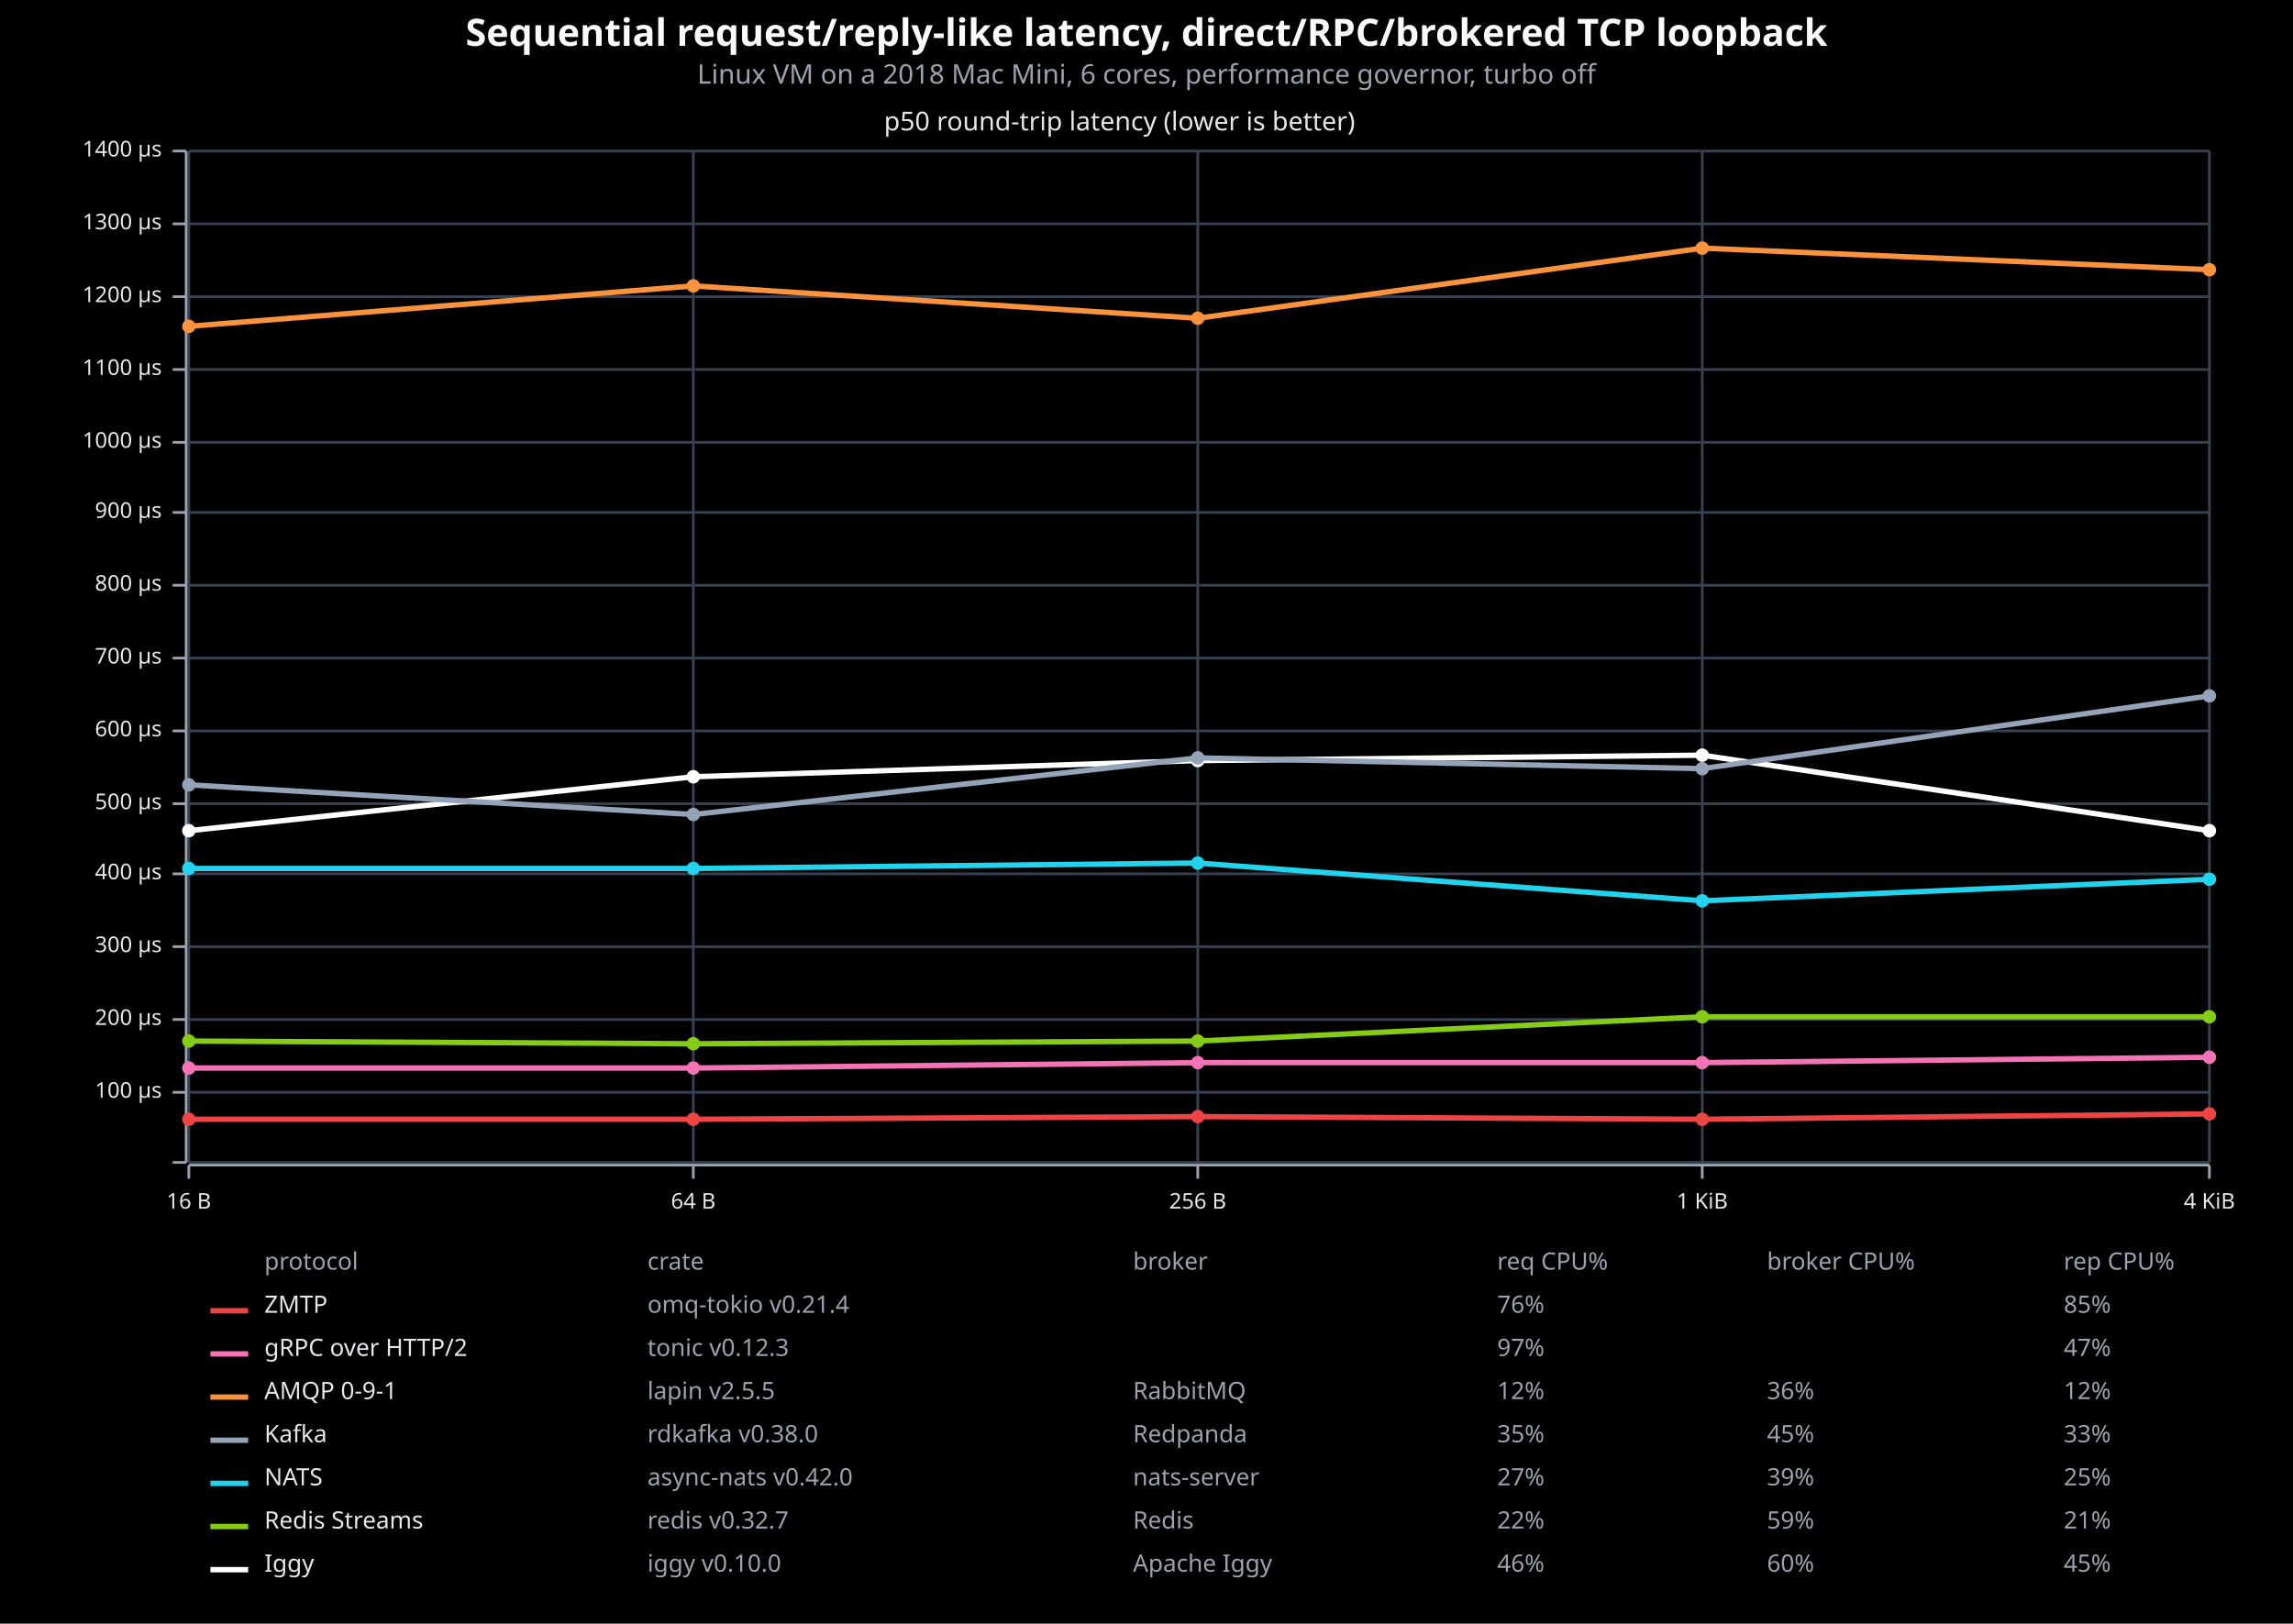
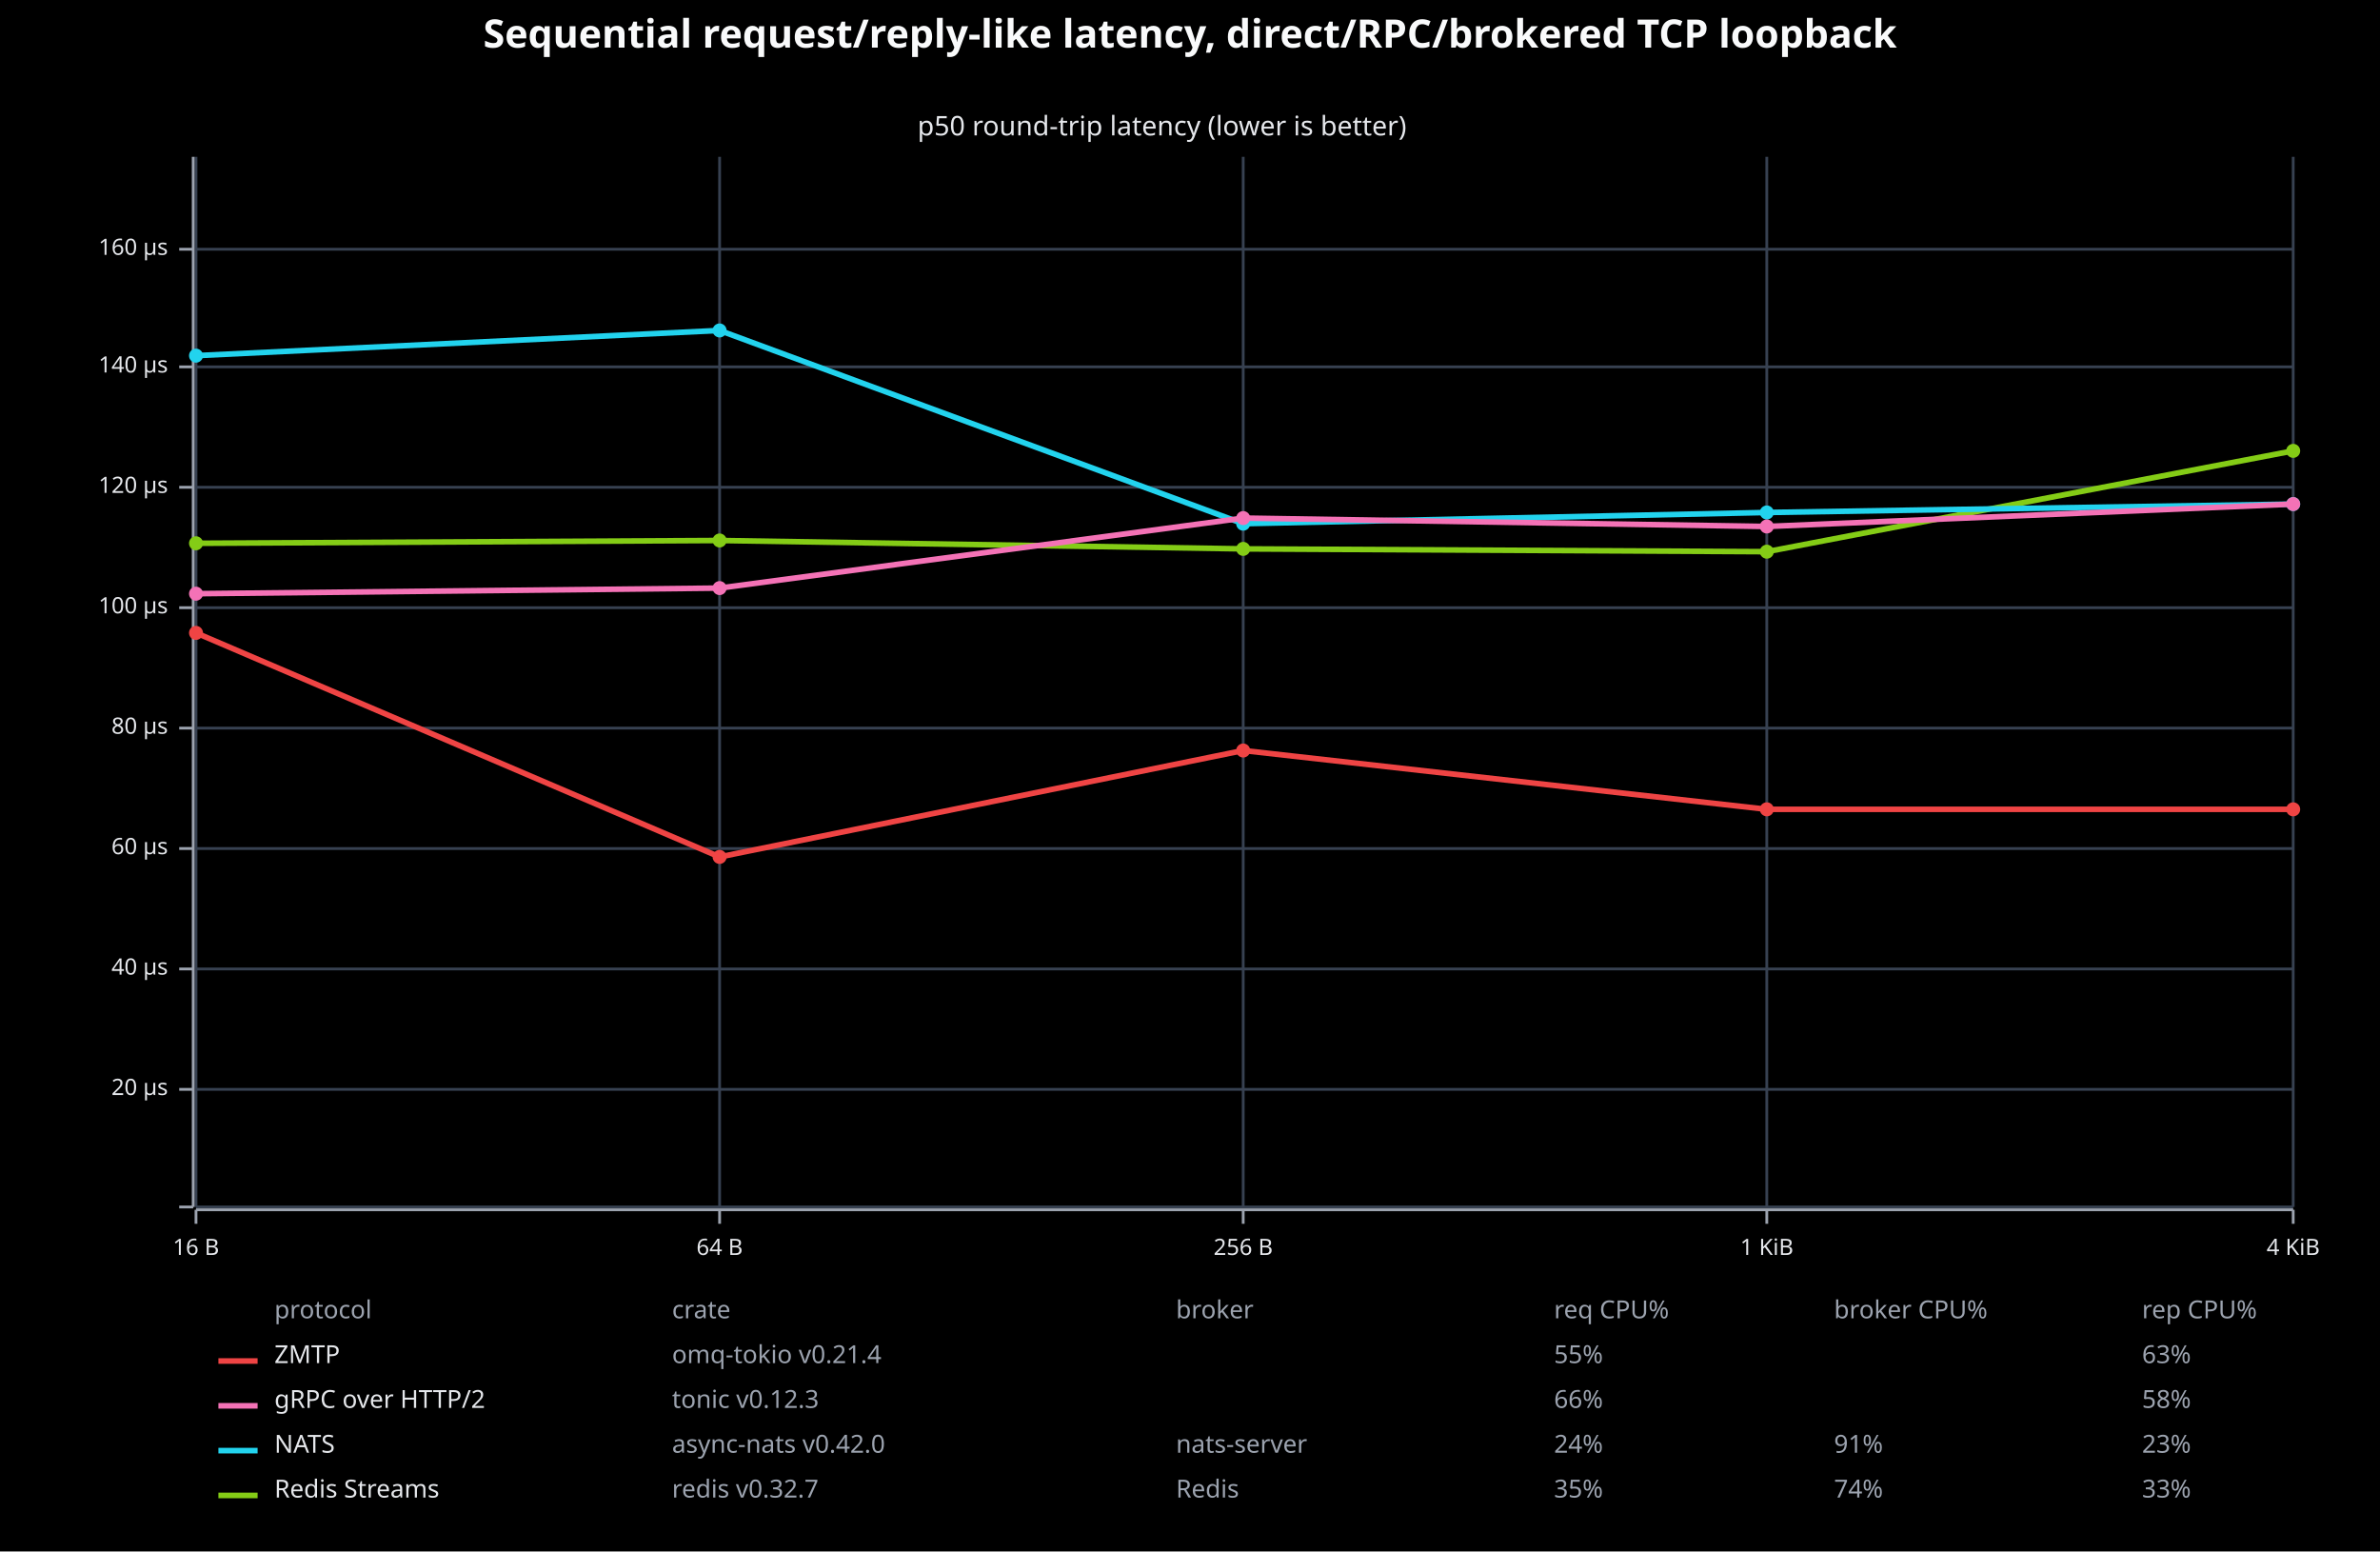
- <svg xmlns="http://www.w3.org/2000/svg" viewBox="0 0 850 602" font-family="system-ui, -apple-system, sans-serif">
-   <rect x="0" y="0" width="850" height="602" opacity="1" fill="#000000" stroke="none" />
+ <svg xmlns="http://www.w3.org/2000/svg" viewBox="0 0 850 554" font-family="system-ui, -apple-system, sans-serif">
+   <rect x="0" y="0" width="850" height="554" opacity="1" fill="#000000" stroke="none" />
  <text x="425" y="17" text-anchor="middle" font-family="sans-serif" font-size="14" font-weight="bold" fill="#F9FAFB">Sequential request/reply-like latency, direct/RPC/brokered TCP loopback</text>
-   <text x="425" y="31" text-anchor="middle" font-family="sans-serif" font-size="10" fill="#9CA3AF">Linux VM on a 2018 Mac Mini, 6 cores, performance governor, turbo off</text>
  <text x="415" y="41" dy="0.76em" text-anchor="middle" font-family="sans-serif" font-size="9.677" opacity="1" fill="#E5E7EB">
p50 round-trip latency (lower is better)
</text>
  <line opacity="1" stroke="#374151" stroke-width="1" x1="70" y1="431" x2="70" y2="56" />
  <line opacity="1" stroke="#374151" stroke-width="1" x1="257" y1="431" x2="257" y2="56" />
  <line opacity="1" stroke="#374151" stroke-width="1" x1="444" y1="431" x2="444" y2="56" />
  <line opacity="1" stroke="#374151" stroke-width="1" x1="631" y1="431" x2="631" y2="56" />
  <line opacity="1" stroke="#374151" stroke-width="1" x1="819" y1="431" x2="819" y2="56" />
  <line opacity="1" stroke="#374151" stroke-width="1" x1="70" y1="431" x2="819" y2="431" />
-   <line opacity="1" stroke="#374151" stroke-width="1" x1="70" y1="405" x2="819" y2="405" />
-   <line opacity="1" stroke="#374151" stroke-width="1" x1="70" y1="378" x2="819" y2="378" />
-   <line opacity="1" stroke="#374151" stroke-width="1" x1="70" y1="351" x2="819" y2="351" />
-   <line opacity="1" stroke="#374151" stroke-width="1" x1="70" y1="324" x2="819" y2="324" />
-   <line opacity="1" stroke="#374151" stroke-width="1" x1="70" y1="298" x2="819" y2="298" />
-   <line opacity="1" stroke="#374151" stroke-width="1" x1="70" y1="271" x2="819" y2="271" />
-   <line opacity="1" stroke="#374151" stroke-width="1" x1="70" y1="244" x2="819" y2="244" />
+   <line opacity="1" stroke="#374151" stroke-width="1" x1="70" y1="389" x2="819" y2="389" />
+   <line opacity="1" stroke="#374151" stroke-width="1" x1="70" y1="346" x2="819" y2="346" />
+   <line opacity="1" stroke="#374151" stroke-width="1" x1="70" y1="303" x2="819" y2="303" />
+   <line opacity="1" stroke="#374151" stroke-width="1" x1="70" y1="260" x2="819" y2="260" />
  <line opacity="1" stroke="#374151" stroke-width="1" x1="70" y1="217" x2="819" y2="217" />
-   <line opacity="1" stroke="#374151" stroke-width="1" x1="70" y1="190" x2="819" y2="190" />
-   <line opacity="1" stroke="#374151" stroke-width="1" x1="70" y1="164" x2="819" y2="164" />
-   <line opacity="1" stroke="#374151" stroke-width="1" x1="70" y1="137" x2="819" y2="137" />
-   <line opacity="1" stroke="#374151" stroke-width="1" x1="70" y1="110" x2="819" y2="110" />
-   <line opacity="1" stroke="#374151" stroke-width="1" x1="70" y1="83" x2="819" y2="83" />
-   <line opacity="1" stroke="#374151" stroke-width="1" x1="70" y1="56" x2="819" y2="56" />
+   <line opacity="1" stroke="#374151" stroke-width="1" x1="70" y1="174" x2="819" y2="174" />
+   <line opacity="1" stroke="#374151" stroke-width="1" x1="70" y1="131" x2="819" y2="131" />
+   <line opacity="1" stroke="#374151" stroke-width="1" x1="70" y1="89" x2="819" y2="89" />
  <polyline fill="none" opacity="1" stroke="#9CA3AF" stroke-width="1" points="69,56 69,431 " />
  <text x="60" y="431" dy="0.5ex" text-anchor="end" font-family="sans-serif" font-size="8.065" opacity="1" fill="#E5E7EB">

</text>
  <polyline fill="none" opacity="1" stroke="#9CA3AF" stroke-width="1" points="64,431 69,431 " />
-   <text x="60" y="405" dy="0.5ex" text-anchor="end" font-family="sans-serif" font-size="8.065" opacity="1" fill="#E5E7EB">
+   <text x="60" y="389" dy="0.5ex" text-anchor="end" font-family="sans-serif" font-size="8.065" opacity="1" fill="#E5E7EB">
+ 20 μs
+ </text>
+   <polyline fill="none" opacity="1" stroke="#9CA3AF" stroke-width="1" points="64,389 69,389 " />
+   <text x="60" y="346" dy="0.5ex" text-anchor="end" font-family="sans-serif" font-size="8.065" opacity="1" fill="#E5E7EB">
+ 40 μs
+ </text>
+   <polyline fill="none" opacity="1" stroke="#9CA3AF" stroke-width="1" points="64,346 69,346 " />
+   <text x="60" y="303" dy="0.5ex" text-anchor="end" font-family="sans-serif" font-size="8.065" opacity="1" fill="#E5E7EB">
+ 60 μs
+ </text>
+   <polyline fill="none" opacity="1" stroke="#9CA3AF" stroke-width="1" points="64,303 69,303 " />
+   <text x="60" y="260" dy="0.5ex" text-anchor="end" font-family="sans-serif" font-size="8.065" opacity="1" fill="#E5E7EB">
+ 80 μs
+ </text>
+   <polyline fill="none" opacity="1" stroke="#9CA3AF" stroke-width="1" points="64,260 69,260 " />
+   <text x="60" y="217" dy="0.5ex" text-anchor="end" font-family="sans-serif" font-size="8.065" opacity="1" fill="#E5E7EB">
100 μs
</text>
-   <polyline fill="none" opacity="1" stroke="#9CA3AF" stroke-width="1" points="64,405 69,405 " />
-   <text x="60" y="378" dy="0.5ex" text-anchor="end" font-family="sans-serif" font-size="8.065" opacity="1" fill="#E5E7EB">
- 200 μs
+   <polyline fill="none" opacity="1" stroke="#9CA3AF" stroke-width="1" points="64,217 69,217 " />
+   <text x="60" y="174" dy="0.5ex" text-anchor="end" font-family="sans-serif" font-size="8.065" opacity="1" fill="#E5E7EB">
+ 120 μs
</text>
-   <polyline fill="none" opacity="1" stroke="#9CA3AF" stroke-width="1" points="64,378 69,378 " />
-   <text x="60" y="351" dy="0.5ex" text-anchor="end" font-family="sans-serif" font-size="8.065" opacity="1" fill="#E5E7EB">
- 300 μs
+   <polyline fill="none" opacity="1" stroke="#9CA3AF" stroke-width="1" points="64,174 69,174 " />
+   <text x="60" y="131" dy="0.5ex" text-anchor="end" font-family="sans-serif" font-size="8.065" opacity="1" fill="#E5E7EB">
+ 140 μs
</text>
-   <polyline fill="none" opacity="1" stroke="#9CA3AF" stroke-width="1" points="64,351 69,351 " />
-   <text x="60" y="324" dy="0.5ex" text-anchor="end" font-family="sans-serif" font-size="8.065" opacity="1" fill="#E5E7EB">
- 400 μs
+   <polyline fill="none" opacity="1" stroke="#9CA3AF" stroke-width="1" points="64,131 69,131 " />
+   <text x="60" y="89" dy="0.5ex" text-anchor="end" font-family="sans-serif" font-size="8.065" opacity="1" fill="#E5E7EB">
+ 160 μs
</text>
-   <polyline fill="none" opacity="1" stroke="#9CA3AF" stroke-width="1" points="64,324 69,324 " />
-   <text x="60" y="298" dy="0.5ex" text-anchor="end" font-family="sans-serif" font-size="8.065" opacity="1" fill="#E5E7EB">
- 500 μs
- </text>
-   <polyline fill="none" opacity="1" stroke="#9CA3AF" stroke-width="1" points="64,298 69,298 " />
-   <text x="60" y="271" dy="0.5ex" text-anchor="end" font-family="sans-serif" font-size="8.065" opacity="1" fill="#E5E7EB">
- 600 μs
- </text>
-   <polyline fill="none" opacity="1" stroke="#9CA3AF" stroke-width="1" points="64,271 69,271 " />
-   <text x="60" y="244" dy="0.5ex" text-anchor="end" font-family="sans-serif" font-size="8.065" opacity="1" fill="#E5E7EB">
- 700 μs
- </text>
-   <polyline fill="none" opacity="1" stroke="#9CA3AF" stroke-width="1" points="64,244 69,244 " />
-   <text x="60" y="217" dy="0.5ex" text-anchor="end" font-family="sans-serif" font-size="8.065" opacity="1" fill="#E5E7EB">
- 800 μs
- </text>
-   <polyline fill="none" opacity="1" stroke="#9CA3AF" stroke-width="1" points="64,217 69,217 " />
-   <text x="60" y="190" dy="0.5ex" text-anchor="end" font-family="sans-serif" font-size="8.065" opacity="1" fill="#E5E7EB">
- 900 μs
- </text>
-   <polyline fill="none" opacity="1" stroke="#9CA3AF" stroke-width="1" points="64,190 69,190 " />
-   <text x="60" y="164" dy="0.5ex" text-anchor="end" font-family="sans-serif" font-size="8.065" opacity="1" fill="#E5E7EB">
- 1000 μs
- </text>
-   <polyline fill="none" opacity="1" stroke="#9CA3AF" stroke-width="1" points="64,164 69,164 " />
-   <text x="60" y="137" dy="0.5ex" text-anchor="end" font-family="sans-serif" font-size="8.065" opacity="1" fill="#E5E7EB">
- 1100 μs
- </text>
-   <polyline fill="none" opacity="1" stroke="#9CA3AF" stroke-width="1" points="64,137 69,137 " />
-   <text x="60" y="110" dy="0.5ex" text-anchor="end" font-family="sans-serif" font-size="8.065" opacity="1" fill="#E5E7EB">
- 1200 μs
- </text>
-   <polyline fill="none" opacity="1" stroke="#9CA3AF" stroke-width="1" points="64,110 69,110 " />
-   <text x="60" y="83" dy="0.5ex" text-anchor="end" font-family="sans-serif" font-size="8.065" opacity="1" fill="#E5E7EB">
- 1300 μs
- </text>
-   <polyline fill="none" opacity="1" stroke="#9CA3AF" stroke-width="1" points="64,83 69,83 " />
-   <text x="60" y="56" dy="0.5ex" text-anchor="end" font-family="sans-serif" font-size="8.065" opacity="1" fill="#E5E7EB">
- 1400 μs
- </text>
-   <polyline fill="none" opacity="1" stroke="#9CA3AF" stroke-width="1" points="64,56 69,56 " />
+   <polyline fill="none" opacity="1" stroke="#9CA3AF" stroke-width="1" points="64,89 69,89 " />
  <polyline fill="none" opacity="1" stroke="#9CA3AF" stroke-width="1" points="70,432 819,432 " />
  <text x="70" y="442" dy="0.76em" text-anchor="middle" font-family="sans-serif" font-size="8.065" opacity="1" fill="#E5E7EB">
16 B
</text>
  <polyline fill="none" opacity="1" stroke="#9CA3AF" stroke-width="1" points="70,432 70,437 " />
  <text x="257" y="442" dy="0.76em" text-anchor="middle" font-family="sans-serif" font-size="8.065" opacity="1" fill="#E5E7EB">
64 B
</text>
  <polyline fill="none" opacity="1" stroke="#9CA3AF" stroke-width="1" points="257,432 257,437 " />
  <text x="444" y="442" dy="0.76em" text-anchor="middle" font-family="sans-serif" font-size="8.065" opacity="1" fill="#E5E7EB">
256 B
</text>
  <polyline fill="none" opacity="1" stroke="#9CA3AF" stroke-width="1" points="444,432 444,437 " />
  <text x="631" y="442" dy="0.76em" text-anchor="middle" font-family="sans-serif" font-size="8.065" opacity="1" fill="#E5E7EB">
1 KiB
</text>
  <polyline fill="none" opacity="1" stroke="#9CA3AF" stroke-width="1" points="631,432 631,437 " />
  <text x="819" y="442" dy="0.76em" text-anchor="middle" font-family="sans-serif" font-size="8.065" opacity="1" fill="#E5E7EB">
4 KiB
</text>
  <polyline fill="none" opacity="1" stroke="#9CA3AF" stroke-width="1" points="819,432 819,437 " />
-   <polyline fill="none" opacity="1" stroke="#FFFFFF" stroke-width="2" points="70,308 257,288 444,282 631,280 819,308 " />
-   <circle cx="70" cy="308" r="2.5" opacity="1" fill="#FFFFFF" stroke="none" stroke-width="1" />
-   <circle cx="257" cy="288" r="2.5" opacity="1" fill="#FFFFFF" stroke="none" stroke-width="1" />
-   <circle cx="444" cy="282" r="2.5" opacity="1" fill="#FFFFFF" stroke="none" stroke-width="1" />
-   <circle cx="631" cy="280" r="2.5" opacity="1" fill="#FFFFFF" stroke="none" stroke-width="1" />
-   <circle cx="819" cy="308" r="2.5" opacity="1" fill="#FFFFFF" stroke="none" stroke-width="1" />
-   <polyline fill="none" opacity="1" stroke="#84CC16" stroke-width="2" points="70,386 257,387 444,386 631,377 819,377 " />
-   <circle cx="70" cy="386" r="2.5" opacity="1" fill="#84CC16" stroke="none" stroke-width="1" />
-   <circle cx="257" cy="387" r="2.5" opacity="1" fill="#84CC16" stroke="none" stroke-width="1" />
-   <circle cx="444" cy="386" r="2.5" opacity="1" fill="#84CC16" stroke="none" stroke-width="1" />
-   <circle cx="631" cy="377" r="2.5" opacity="1" fill="#84CC16" stroke="none" stroke-width="1" />
-   <circle cx="819" cy="377" r="2.5" opacity="1" fill="#84CC16" stroke="none" stroke-width="1" />
-   <polyline fill="none" opacity="1" stroke="#22D3EE" stroke-width="2" points="70,322 257,322 444,320 631,334 819,326 " />
-   <circle cx="70" cy="322" r="2.5" opacity="1" fill="#22D3EE" stroke="none" stroke-width="1" />
-   <circle cx="257" cy="322" r="2.5" opacity="1" fill="#22D3EE" stroke="none" stroke-width="1" />
-   <circle cx="444" cy="320" r="2.5" opacity="1" fill="#22D3EE" stroke="none" stroke-width="1" />
-   <circle cx="631" cy="334" r="2.5" opacity="1" fill="#22D3EE" stroke="none" stroke-width="1" />
-   <circle cx="819" cy="326" r="2.5" opacity="1" fill="#22D3EE" stroke="none" stroke-width="1" />
-   <polyline fill="none" opacity="1" stroke="#94A3B8" stroke-width="2" points="70,291 257,302 444,281 631,285 819,258 " />
-   <circle cx="70" cy="291" r="2.5" opacity="1" fill="#94A3B8" stroke="none" stroke-width="1" />
-   <circle cx="257" cy="302" r="2.5" opacity="1" fill="#94A3B8" stroke="none" stroke-width="1" />
-   <circle cx="444" cy="281" r="2.5" opacity="1" fill="#94A3B8" stroke="none" stroke-width="1" />
-   <circle cx="631" cy="285" r="2.5" opacity="1" fill="#94A3B8" stroke="none" stroke-width="1" />
-   <circle cx="819" cy="258" r="2.5" opacity="1" fill="#94A3B8" stroke="none" stroke-width="1" />
-   <polyline fill="none" opacity="1" stroke="#FB923C" stroke-width="2" points="70,121 257,106 444,118 631,92 819,100 " />
-   <circle cx="70" cy="121" r="2.5" opacity="1" fill="#FB923C" stroke="none" stroke-width="1" />
-   <circle cx="257" cy="106" r="2.5" opacity="1" fill="#FB923C" stroke="none" stroke-width="1" />
-   <circle cx="444" cy="118" r="2.5" opacity="1" fill="#FB923C" stroke="none" stroke-width="1" />
-   <circle cx="631" cy="92" r="2.5" opacity="1" fill="#FB923C" stroke="none" stroke-width="1" />
-   <circle cx="819" cy="100" r="2.5" opacity="1" fill="#FB923C" stroke="none" stroke-width="1" />
-   <polyline fill="none" opacity="1" stroke="#F472B6" stroke-width="2" points="70,396 257,396 444,394 631,394 819,392 " />
-   <circle cx="70" cy="396" r="2.5" opacity="1" fill="#F472B6" stroke="none" stroke-width="1" />
-   <circle cx="257" cy="396" r="2.5" opacity="1" fill="#F472B6" stroke="none" stroke-width="1" />
-   <circle cx="444" cy="394" r="2.5" opacity="1" fill="#F472B6" stroke="none" stroke-width="1" />
-   <circle cx="631" cy="394" r="2.5" opacity="1" fill="#F472B6" stroke="none" stroke-width="1" />
-   <circle cx="819" cy="392" r="2.5" opacity="1" fill="#F472B6" stroke="none" stroke-width="1" />
-   <polyline fill="none" opacity="1" stroke="#EF4444" stroke-width="2" points="70,415 257,415 444,414 631,415 819,413 " />
-   <circle cx="70" cy="415" r="2.5" opacity="1" fill="#EF4444" stroke="none" stroke-width="1" />
-   <circle cx="257" cy="415" r="2.5" opacity="1" fill="#EF4444" stroke="none" stroke-width="1" />
-   <circle cx="444" cy="414" r="2.5" opacity="1" fill="#EF4444" stroke="none" stroke-width="1" />
-   <circle cx="631" cy="415" r="2.5" opacity="1" fill="#EF4444" stroke="none" stroke-width="1" />
-   <circle cx="819" cy="413" r="2.5" opacity="1" fill="#EF4444" stroke="none" stroke-width="1" />
+   <polyline fill="none" opacity="1" stroke="#84CC16" stroke-width="2" points="70,194 257,193 444,196 631,197 819,161 " />
+   <circle cx="70" cy="194" r="2.5" opacity="1" fill="#84CC16" stroke="none" stroke-width="1" />
+   <circle cx="257" cy="193" r="2.5" opacity="1" fill="#84CC16" stroke="none" stroke-width="1" />
+   <circle cx="444" cy="196" r="2.5" opacity="1" fill="#84CC16" stroke="none" stroke-width="1" />
+   <circle cx="631" cy="197" r="2.5" opacity="1" fill="#84CC16" stroke="none" stroke-width="1" />
+   <circle cx="819" cy="161" r="2.5" opacity="1" fill="#84CC16" stroke="none" stroke-width="1" />
+   <polyline fill="none" opacity="1" stroke="#22D3EE" stroke-width="2" points="70,127 257,118 444,187 631,183 819,180 " />
+   <circle cx="70" cy="127" r="2.5" opacity="1" fill="#22D3EE" stroke="none" stroke-width="1" />
+   <circle cx="257" cy="118" r="2.5" opacity="1" fill="#22D3EE" stroke="none" stroke-width="1" />
+   <circle cx="444" cy="187" r="2.5" opacity="1" fill="#22D3EE" stroke="none" stroke-width="1" />
+   <circle cx="631" cy="183" r="2.5" opacity="1" fill="#22D3EE" stroke="none" stroke-width="1" />
+   <circle cx="819" cy="180" r="2.5" opacity="1" fill="#22D3EE" stroke="none" stroke-width="1" />
+   <polyline fill="none" opacity="1" stroke="#F472B6" stroke-width="2" points="70,212 257,210 444,185 631,188 819,180 " />
+   <circle cx="70" cy="212" r="2.5" opacity="1" fill="#F472B6" stroke="none" stroke-width="1" />
+   <circle cx="257" cy="210" r="2.5" opacity="1" fill="#F472B6" stroke="none" stroke-width="1" />
+   <circle cx="444" cy="185" r="2.5" opacity="1" fill="#F472B6" stroke="none" stroke-width="1" />
+   <circle cx="631" cy="188" r="2.5" opacity="1" fill="#F472B6" stroke="none" stroke-width="1" />
+   <circle cx="819" cy="180" r="2.5" opacity="1" fill="#F472B6" stroke="none" stroke-width="1" />
+   <polyline fill="none" opacity="1" stroke="#EF4444" stroke-width="2" points="70,226 257,306 444,268 631,289 819,289 " />
+   <circle cx="70" cy="226" r="2.5" opacity="1" fill="#EF4444" stroke="none" stroke-width="1" />
+   <circle cx="257" cy="306" r="2.5" opacity="1" fill="#EF4444" stroke="none" stroke-width="1" />
+   <circle cx="444" cy="268" r="2.5" opacity="1" fill="#EF4444" stroke="none" stroke-width="1" />
+   <circle cx="631" cy="289" r="2.5" opacity="1" fill="#EF4444" stroke="none" stroke-width="1" />
+   <circle cx="819" cy="289" r="2.5" opacity="1" fill="#EF4444" stroke="none" stroke-width="1" />
  <text x="98" y="464" dy="0.76em" text-anchor="start" font-family="sans-serif" font-size="8.871" opacity="1" fill="#9CA3AF">
protocol
</text>
  <text x="240" y="464" dy="0.76em" text-anchor="start" font-family="sans-serif" font-size="8.871" opacity="1" fill="#9CA3AF">
crate
</text>
  <text x="420" y="464" dy="0.76em" text-anchor="start" font-family="sans-serif" font-size="8.871" opacity="1" fill="#9CA3AF">
broker
</text>
  <text x="555" y="464" dy="0.76em" text-anchor="start" font-family="sans-serif" font-size="8.871" opacity="1" fill="#9CA3AF">
req CPU%
</text>
  <text x="655" y="464" dy="0.76em" text-anchor="start" font-family="sans-serif" font-size="8.871" opacity="1" fill="#9CA3AF">
broker CPU%
</text>
  <text x="765" y="464" dy="0.76em" text-anchor="start" font-family="sans-serif" font-size="8.871" opacity="1" fill="#9CA3AF">
rep CPU%
</text>
  <polyline fill="none" opacity="1" stroke="#EF4444" stroke-width="2" points="78,486 92,486 " />
  <text x="98" y="480" dy="0.76em" text-anchor="start" font-family="sans-serif" font-size="8.871" opacity="1" fill="#E5E7EB">
ZMTP
</text>
  <text x="240" y="480" dy="0.76em" text-anchor="start" font-family="sans-serif" font-size="8.871" opacity="1" fill="#9CA3AF">
omq-tokio v0.21.4
</text>
  <text x="555" y="480" dy="0.76em" text-anchor="start" font-family="sans-serif" font-size="8.871" opacity="1" fill="#9CA3AF">
- 76%
+ 55%
</text>
  <text x="765" y="480" dy="0.76em" text-anchor="start" font-family="sans-serif" font-size="8.871" opacity="1" fill="#9CA3AF">
- 85%
+ 63%
</text>
  <polyline fill="none" opacity="1" stroke="#F472B6" stroke-width="2" points="78,502 92,502 " />
  <text x="98" y="496" dy="0.76em" text-anchor="start" font-family="sans-serif" font-size="8.871" opacity="1" fill="#E5E7EB">
gRPC over HTTP/2
</text>
  <text x="240" y="496" dy="0.76em" text-anchor="start" font-family="sans-serif" font-size="8.871" opacity="1" fill="#9CA3AF">
tonic v0.12.3
</text>
  <text x="555" y="496" dy="0.76em" text-anchor="start" font-family="sans-serif" font-size="8.871" opacity="1" fill="#9CA3AF">
- 97%
+ 66%
</text>
  <text x="765" y="496" dy="0.76em" text-anchor="start" font-family="sans-serif" font-size="8.871" opacity="1" fill="#9CA3AF">
- 47%
+ 58%
</text>
-   <polyline fill="none" opacity="1" stroke="#FB923C" stroke-width="2" points="78,518 92,518 " />
+   <polyline fill="none" opacity="1" stroke="#22D3EE" stroke-width="2" points="78,518 92,518 " />
  <text x="98" y="512" dy="0.76em" text-anchor="start" font-family="sans-serif" font-size="8.871" opacity="1" fill="#E5E7EB">
- AMQP 0-9-1
+ NATS
</text>
  <text x="240" y="512" dy="0.76em" text-anchor="start" font-family="sans-serif" font-size="8.871" opacity="1" fill="#9CA3AF">
- lapin v2.5.5
+ async-nats v0.42.0
</text>
  <text x="420" y="512" dy="0.76em" text-anchor="start" font-family="sans-serif" font-size="8.871" opacity="1" fill="#9CA3AF">
- RabbitMQ
+ nats-server
</text>
  <text x="555" y="512" dy="0.76em" text-anchor="start" font-family="sans-serif" font-size="8.871" opacity="1" fill="#9CA3AF">
- 12%
+ 24%
</text>
  <text x="655" y="512" dy="0.76em" text-anchor="start" font-family="sans-serif" font-size="8.871" opacity="1" fill="#9CA3AF">
- 36%
+ 91%
</text>
  <text x="765" y="512" dy="0.76em" text-anchor="start" font-family="sans-serif" font-size="8.871" opacity="1" fill="#9CA3AF">
- 12%
+ 23%
</text>
-   <polyline fill="none" opacity="1" stroke="#94A3B8" stroke-width="2" points="78,534 92,534 " />
+   <polyline fill="none" opacity="1" stroke="#84CC16" stroke-width="2" points="78,534 92,534 " />
  <text x="98" y="528" dy="0.76em" text-anchor="start" font-family="sans-serif" font-size="8.871" opacity="1" fill="#E5E7EB">
- Kafka
+ Redis Streams
</text>
  <text x="240" y="528" dy="0.76em" text-anchor="start" font-family="sans-serif" font-size="8.871" opacity="1" fill="#9CA3AF">
- rdkafka v0.38.0
+ redis v0.32.7
</text>
  <text x="420" y="528" dy="0.76em" text-anchor="start" font-family="sans-serif" font-size="8.871" opacity="1" fill="#9CA3AF">
- Redpanda
+ Redis
</text>
  <text x="555" y="528" dy="0.76em" text-anchor="start" font-family="sans-serif" font-size="8.871" opacity="1" fill="#9CA3AF">
35%
</text>
  <text x="655" y="528" dy="0.76em" text-anchor="start" font-family="sans-serif" font-size="8.871" opacity="1" fill="#9CA3AF">
- 45%
+ 74%
</text>
  <text x="765" y="528" dy="0.76em" text-anchor="start" font-family="sans-serif" font-size="8.871" opacity="1" fill="#9CA3AF">
33%
</text>
-   <polyline fill="none" opacity="1" stroke="#22D3EE" stroke-width="2" points="78,550 92,550 " />
-   <text x="98" y="544" dy="0.76em" text-anchor="start" font-family="sans-serif" font-size="8.871" opacity="1" fill="#E5E7EB">
- NATS
- </text>
-   <text x="240" y="544" dy="0.76em" text-anchor="start" font-family="sans-serif" font-size="8.871" opacity="1" fill="#9CA3AF">
- async-nats v0.42.0
- </text>
-   <text x="420" y="544" dy="0.76em" text-anchor="start" font-family="sans-serif" font-size="8.871" opacity="1" fill="#9CA3AF">
- nats-server
- </text>
-   <text x="555" y="544" dy="0.76em" text-anchor="start" font-family="sans-serif" font-size="8.871" opacity="1" fill="#9CA3AF">
- 27%
- </text>
-   <text x="655" y="544" dy="0.76em" text-anchor="start" font-family="sans-serif" font-size="8.871" opacity="1" fill="#9CA3AF">
- 39%
- </text>
-   <text x="765" y="544" dy="0.76em" text-anchor="start" font-family="sans-serif" font-size="8.871" opacity="1" fill="#9CA3AF">
- 25%
- </text>
-   <polyline fill="none" opacity="1" stroke="#84CC16" stroke-width="2" points="78,566 92,566 " />
-   <text x="98" y="560" dy="0.76em" text-anchor="start" font-family="sans-serif" font-size="8.871" opacity="1" fill="#E5E7EB">
- Redis Streams
- </text>
-   <text x="240" y="560" dy="0.76em" text-anchor="start" font-family="sans-serif" font-size="8.871" opacity="1" fill="#9CA3AF">
- redis v0.32.7
- </text>
-   <text x="420" y="560" dy="0.76em" text-anchor="start" font-family="sans-serif" font-size="8.871" opacity="1" fill="#9CA3AF">
- Redis
- </text>
-   <text x="555" y="560" dy="0.76em" text-anchor="start" font-family="sans-serif" font-size="8.871" opacity="1" fill="#9CA3AF">
- 22%
- </text>
-   <text x="655" y="560" dy="0.76em" text-anchor="start" font-family="sans-serif" font-size="8.871" opacity="1" fill="#9CA3AF">
- 59%
- </text>
-   <text x="765" y="560" dy="0.76em" text-anchor="start" font-family="sans-serif" font-size="8.871" opacity="1" fill="#9CA3AF">
- 21%
- </text>
-   <polyline fill="none" opacity="1" stroke="#FFFFFF" stroke-width="2" points="78,582 92,582 " />
-   <text x="98" y="576" dy="0.76em" text-anchor="start" font-family="sans-serif" font-size="8.871" opacity="1" fill="#E5E7EB">
- Iggy
- </text>
-   <text x="240" y="576" dy="0.76em" text-anchor="start" font-family="sans-serif" font-size="8.871" opacity="1" fill="#9CA3AF">
- iggy v0.10.0
- </text>
-   <text x="420" y="576" dy="0.76em" text-anchor="start" font-family="sans-serif" font-size="8.871" opacity="1" fill="#9CA3AF">
- Apache Iggy
- </text>
-   <text x="555" y="576" dy="0.76em" text-anchor="start" font-family="sans-serif" font-size="8.871" opacity="1" fill="#9CA3AF">
- 46%
- </text>
-   <text x="655" y="576" dy="0.76em" text-anchor="start" font-family="sans-serif" font-size="8.871" opacity="1" fill="#9CA3AF">
- 60%
- </text>
-   <text x="765" y="576" dy="0.76em" text-anchor="start" font-family="sans-serif" font-size="8.871" opacity="1" fill="#9CA3AF">
- 45%
- </text>
</svg>
